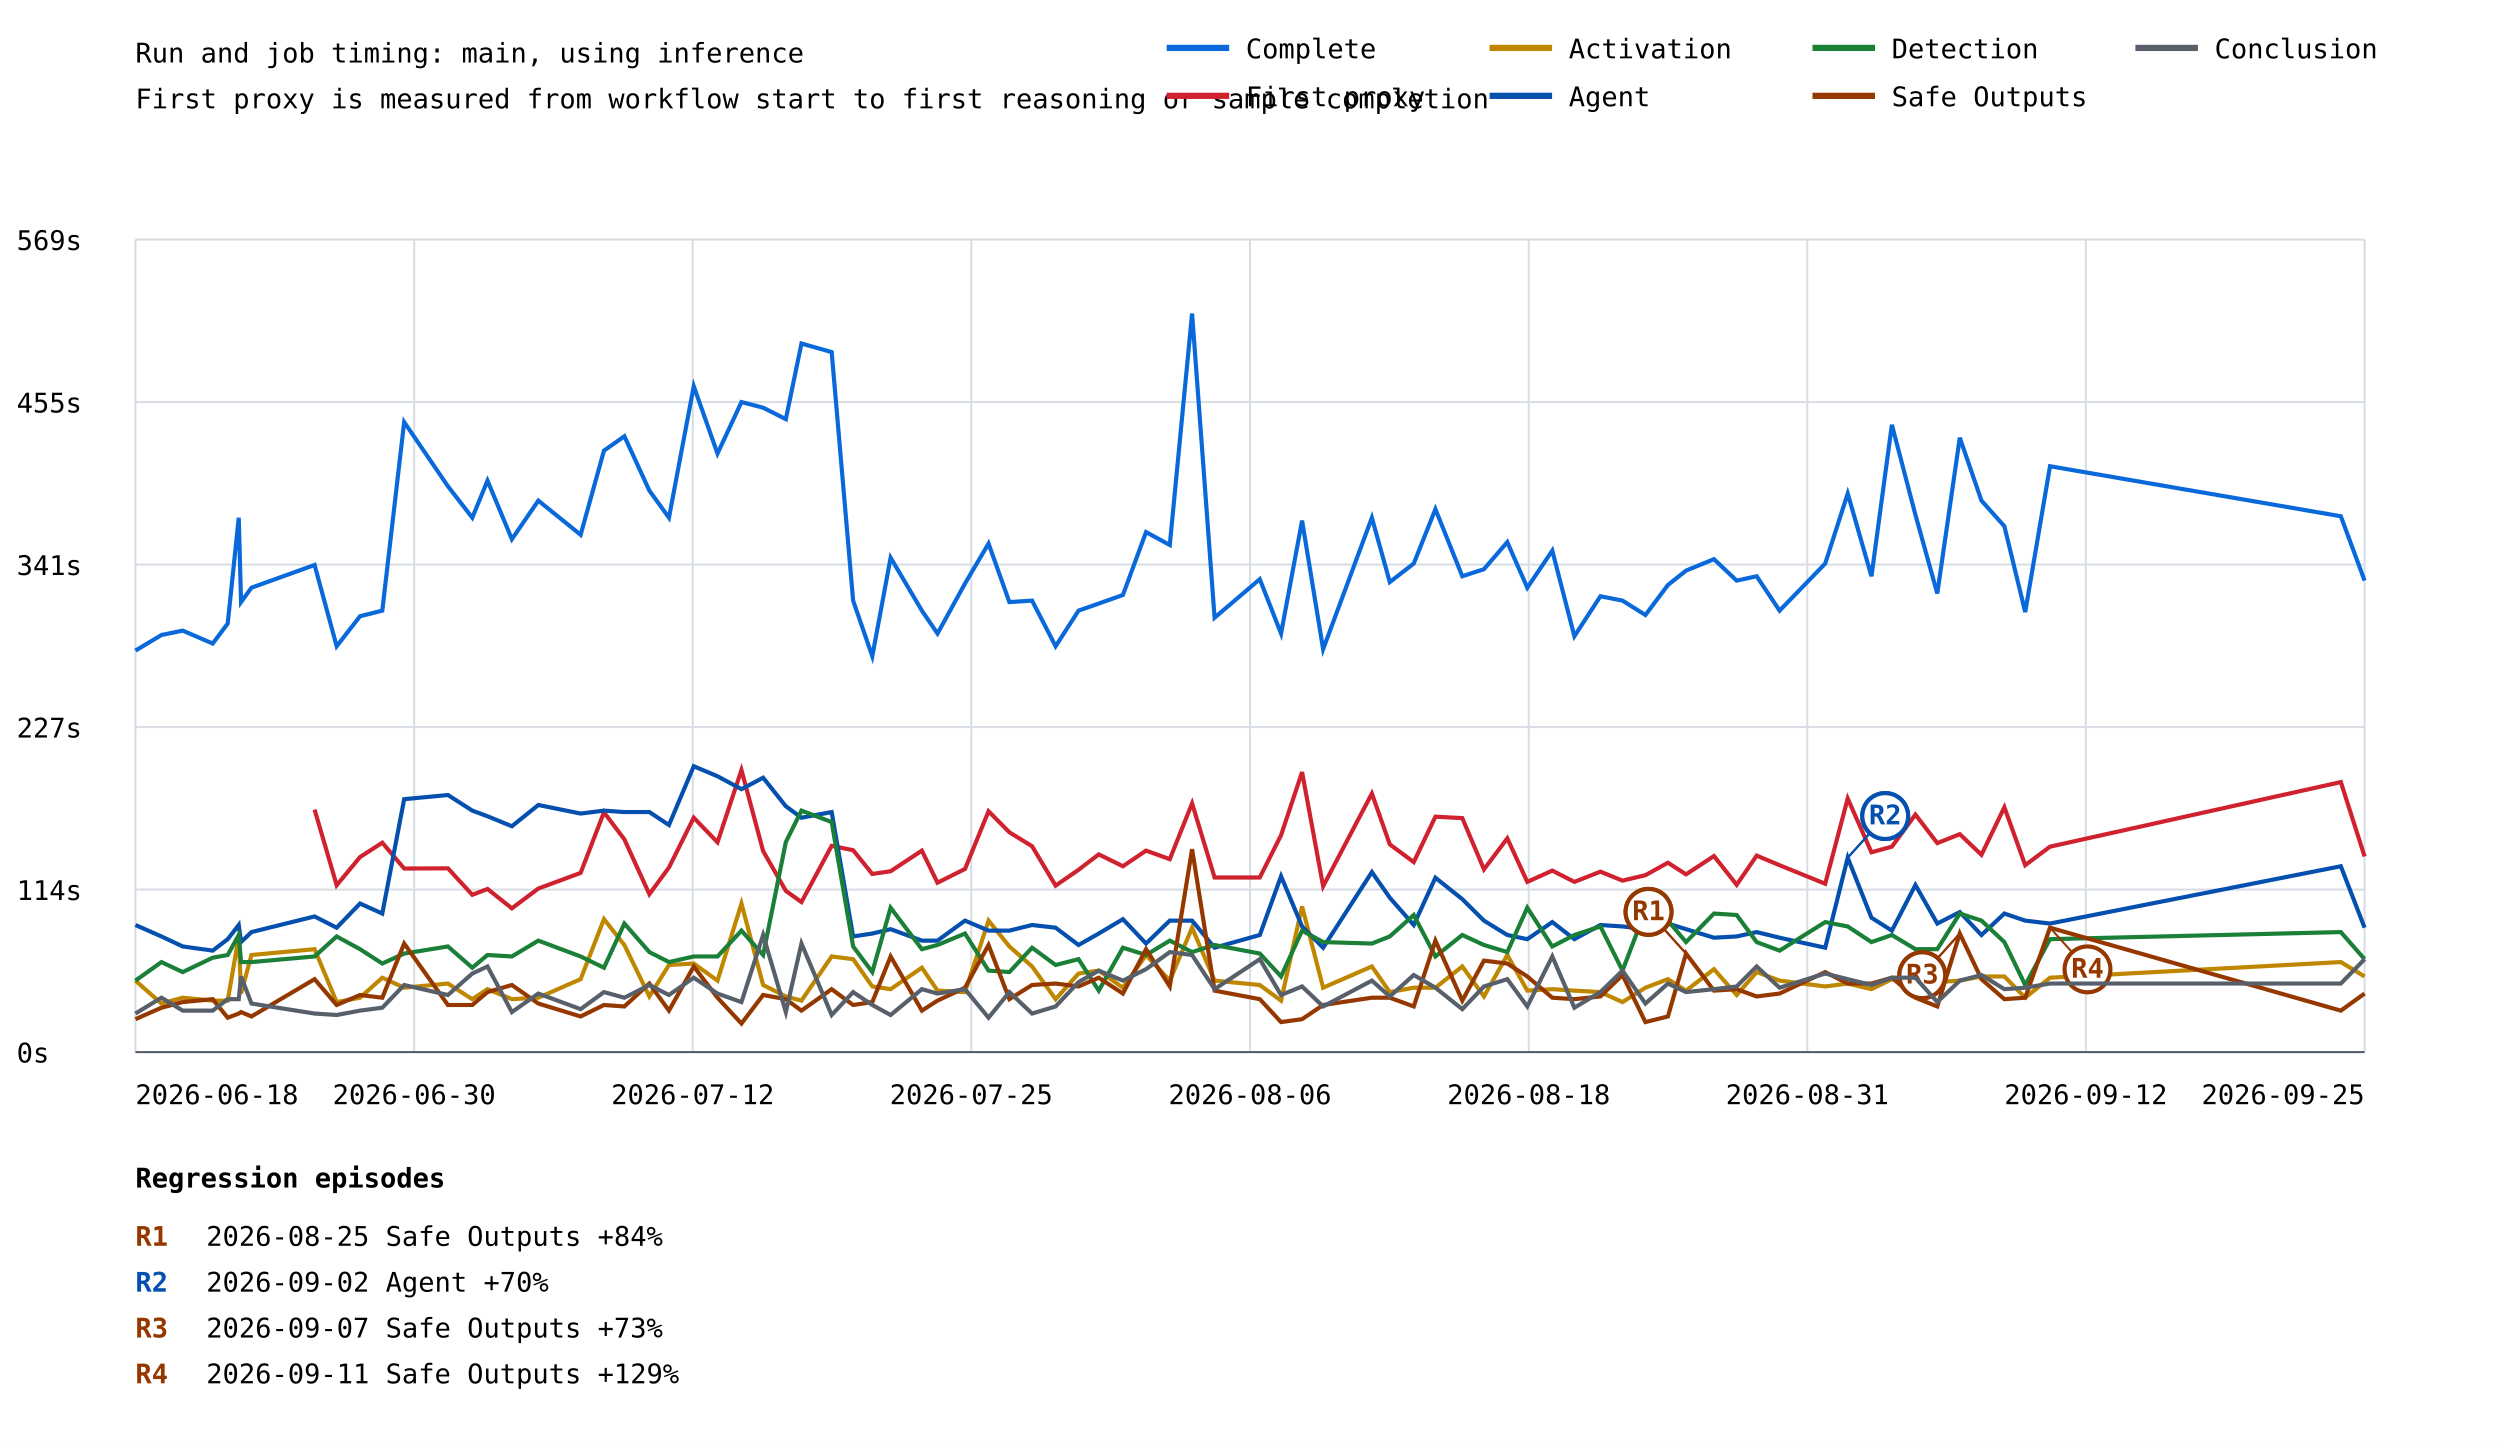
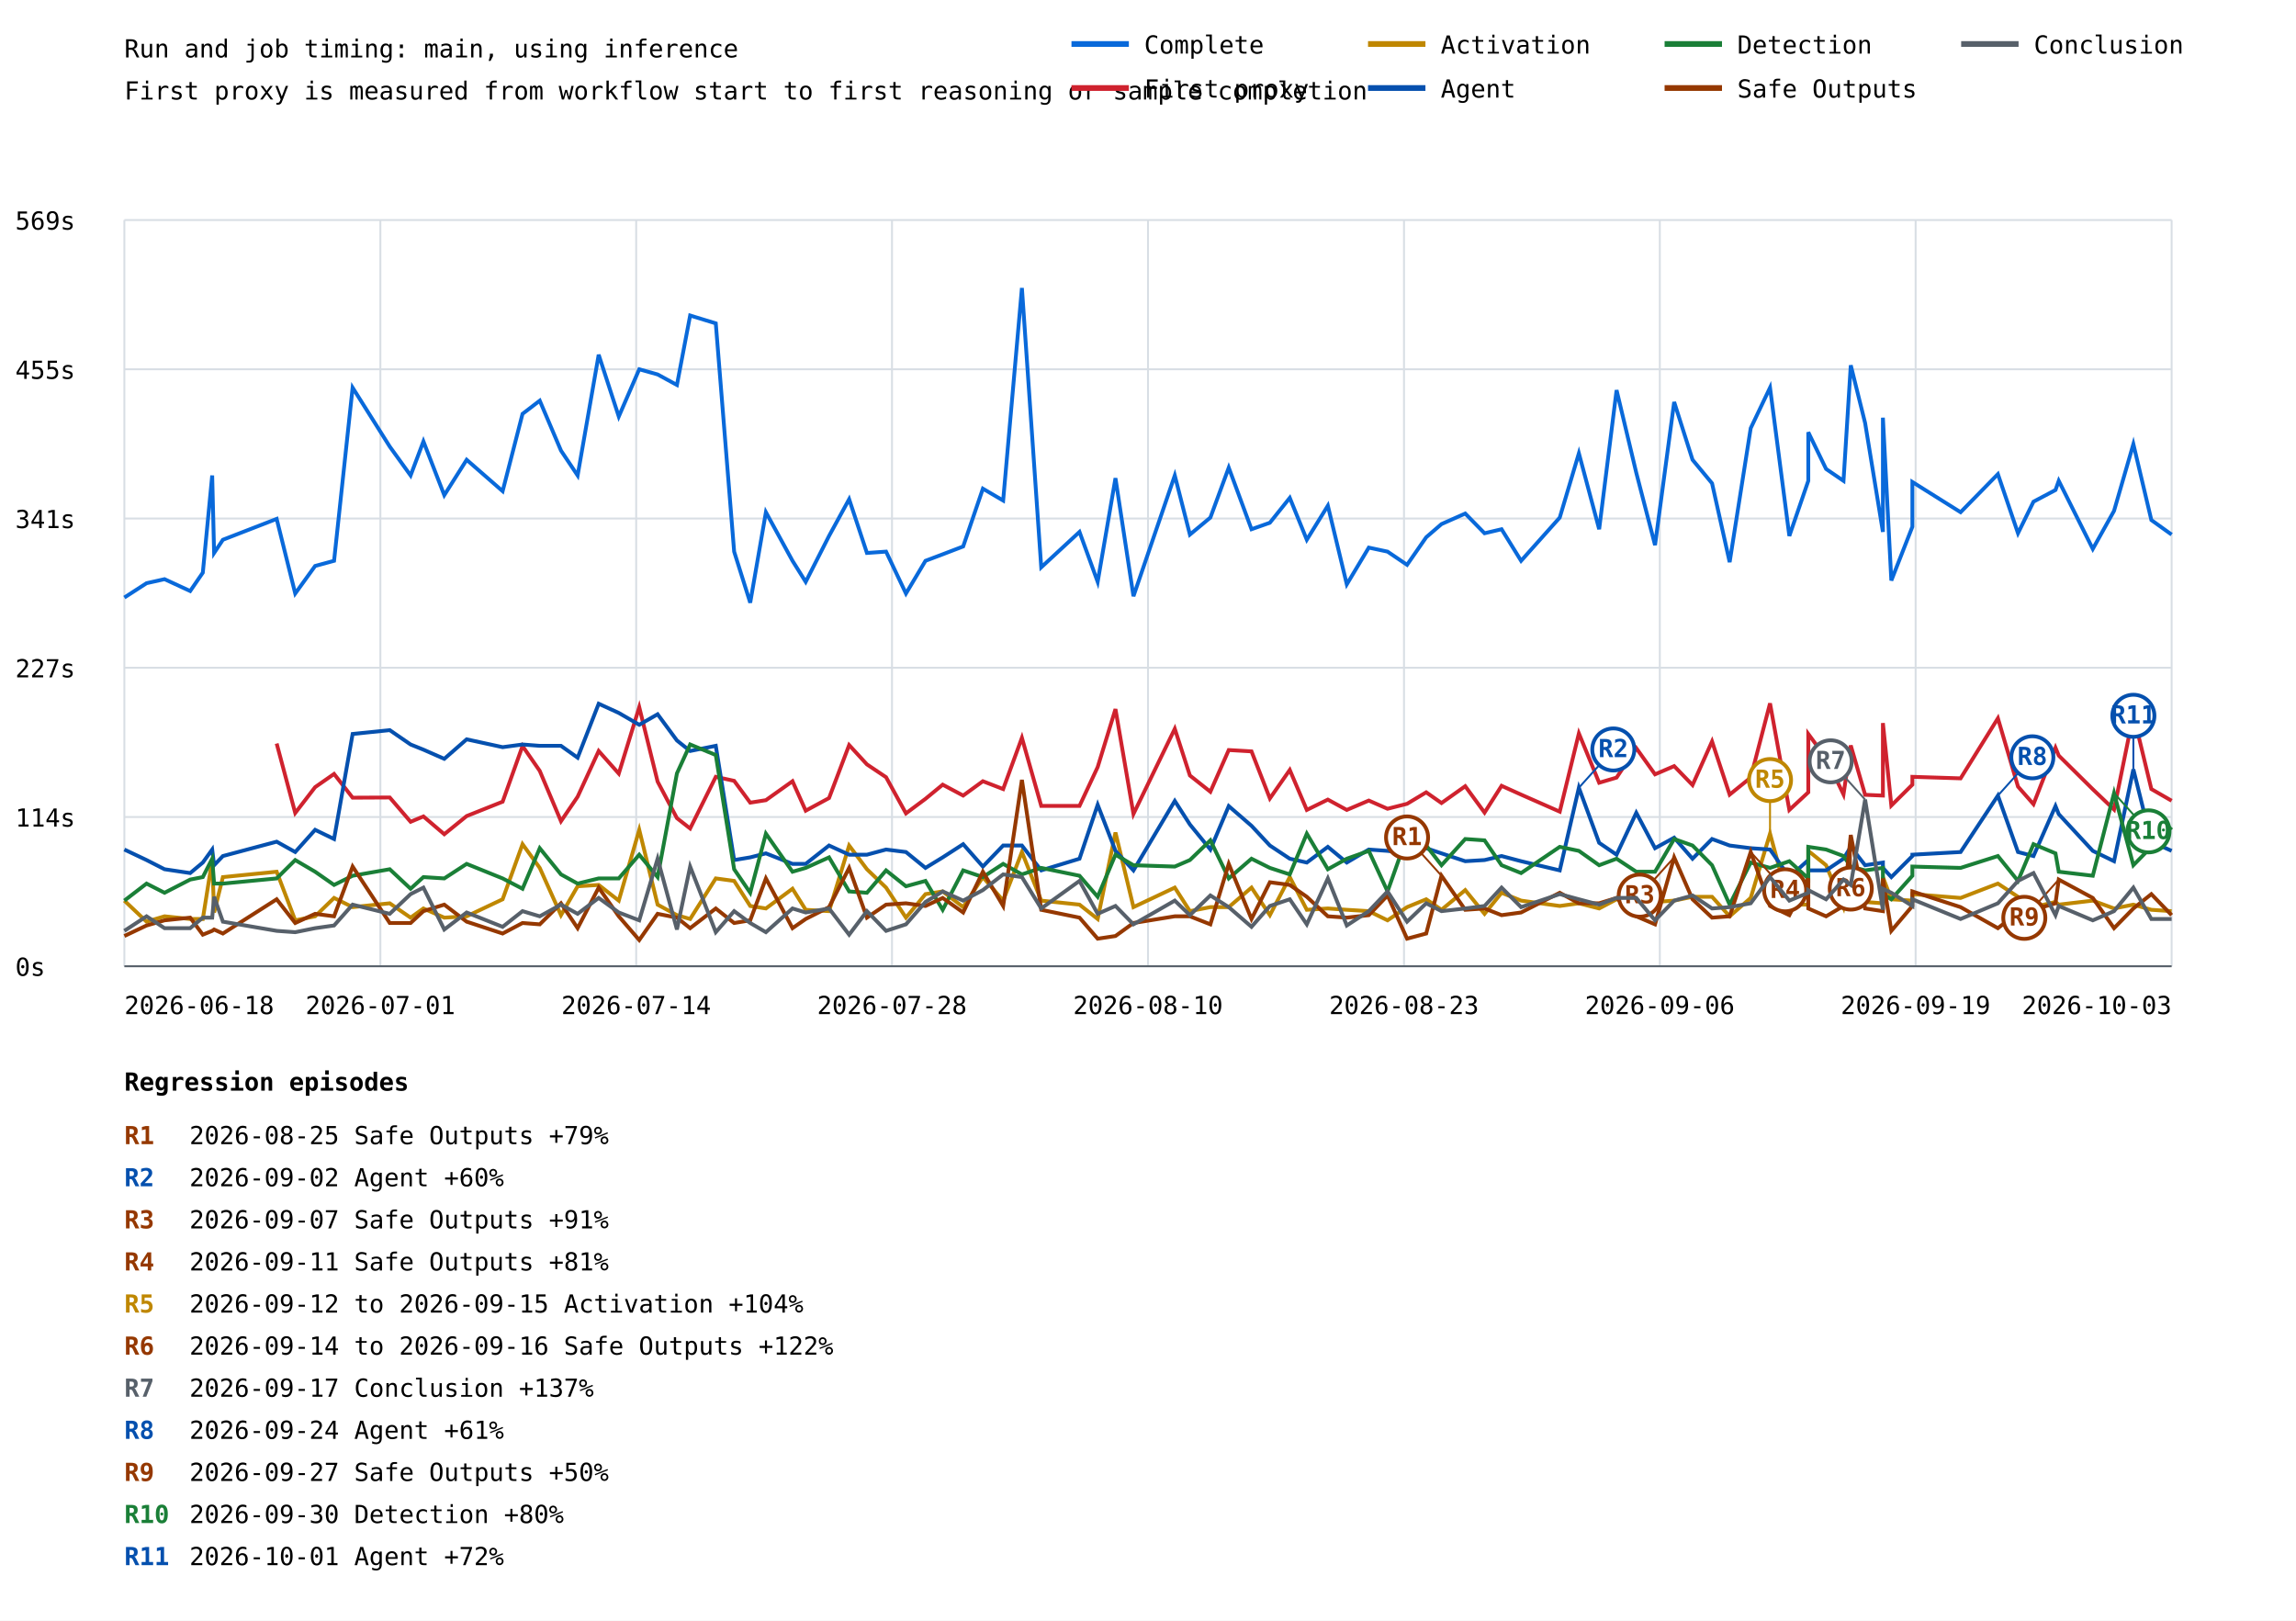
- <svg xmlns="http://www.w3.org/2000/svg" width="1200" height="693" viewBox="0 0 1200 693">
+ <svg xmlns="http://www.w3.org/2000/svg" width="1200" height="847" viewBox="0 0 1200 847">
  <rect width="100%" height="100%" fill="white" />
  <style>text{font-family:ui-monospace,monospace;font-size:13px}.axis{stroke:#57606a;stroke-width:1}.grid{stroke:#d8dee4;stroke-width:1}</style>
  <text x="65" y="30" font-size="20">Run and job timing: main, using inference</text>
  <text x="65" y="52">First proxy is measured from workflow start to first reasoning or sample completion</text>
  <line class="grid" x1="65" y1="505.0" x2="1135" y2="505.0" />
  <text x="8" y="510.0">0s</text>
  <line class="grid" x1="65" y1="427.0" x2="1135" y2="427.0" />
  <text x="8" y="432.0">114s</text>
  <line class="grid" x1="65" y1="349.0" x2="1135" y2="349.0" />
  <text x="8" y="354.0">227s</text>
  <line class="grid" x1="65" y1="271.0" x2="1135" y2="271.0" />
  <text x="8" y="276.0">341s</text>
  <line class="grid" x1="65" y1="193.0" x2="1135" y2="193.0" />
  <text x="8" y="198.0">455s</text>
  <line class="grid" x1="65" y1="115.0" x2="1135" y2="115.0" />
  <text x="8" y="120.0">569s</text>
  <line class="grid" x1="65.0" y1="115" x2="65.0" y2="505" />
  <line class="grid" x1="198.8" y1="115" x2="198.8" y2="505" />
  <line class="grid" x1="332.5" y1="115" x2="332.5" y2="505" />
  <line class="grid" x1="466.2" y1="115" x2="466.2" y2="505" />
  <line class="grid" x1="600.0" y1="115" x2="600.0" y2="505" />
  <line class="grid" x1="733.8" y1="115" x2="733.8" y2="505" />
  <line class="grid" x1="867.5" y1="115" x2="867.5" y2="505" />
  <line class="grid" x1="1001.2" y1="115" x2="1001.2" y2="505" />
  <line class="grid" x1="1135.0" y1="115" x2="1135.0" y2="505" />
-   <polyline points="65.0,312.3 77.5,304.8 87.7,302.7 102.1,308.9 109.3,299.3 114.6,248.5 115.7,289.0 120.7,282.1 151.0,271.2 161.6,310.2 172.8,295.8 183.5,293.1 194.0,202.6 215.0,233.4 226.7,248.5 234.0,230.7 245.7,258.8 258.4,240.3 278.7,256.7 289.9,216.3 299.7,209.4 311.7,235.5 321.1,248.5 333.0,185.4 344.4,217.7 355.9,193.0 366.3,195.7 377.2,201.2 384.7,164.9 399.2,169.0 409.5,288.3 418.7,315.0 427.5,267.7 442.5,293.1 450.0,304.1 463.2,280.1 474.5,260.9 484.5,289.0 495.4,288.3 506.7,310.2 517.7,293.1 527.4,289.7 539.0,285.6 550.1,255.4 561.5,261.6 572.2,150.5 583.0,296.5 604.7,278.0 614.9,304.1 625.0,249.9 635.1,311.6 658.5,248.5 667.1,279.4 678.6,270.5 689.0,244.4 701.9,276.6 712.3,273.2 723.5,260.2 733.1,282.1 745.1,264.3 755.7,305.4 768.2,286.2 778.8,288.3 789.8,295.2 789.8,295.2 800.6,280.8 800.6,280.8 809.3,273.9 809.3,273.9 822.7,268.4 822.7,268.4 833.6,278.7 833.6,278.7 843.2,276.6 843.2,276.6 854.2,293.1 854.2,293.1 876.1,270.5 876.1,270.5 886.9,236.9 886.9,236.9 898.3,276.6 898.3,276.6 908.1,203.9 908.1,203.9 919.4,247.1 919.4,247.1 929.9,284.9 929.9,284.9 940.7,210.1 940.7,210.1 951.1,240.3 962.1,252.6 972.1,293.8 984.0,223.8 1123.6,247.8 1135.0,278.7" fill="none" stroke="#0969da" stroke-width="2" />
-   <polyline points="151.0,388.6 161.6,424.9 172.8,411.4 183.5,404.5 194.0,416.9 215.0,416.8 226.7,429.5 234.0,426.7 245.7,436.0 258.4,426.5 278.7,419.0 289.9,389.9 299.7,402.9 311.7,429.2 321.1,416.4 333.0,392.5 344.4,404.3 355.9,369.6 366.3,408.5 377.2,427.6 384.7,433.0 399.2,406.0 409.5,408.1 418.7,419.5 427.5,418.2 442.5,408.3 450.0,423.7 463.2,417.1 474.5,389.4 484.5,399.5 495.4,406.2 506.7,425.1 517.7,417.5 527.4,410.1 539.0,415.8 550.1,408.3 561.5,412.4 572.2,385.6 583.0,421.2 604.7,421.2 614.9,400.9 625.0,370.6 635.1,425.4 658.5,380.9 667.1,405.3 678.6,413.8 689.0,392.0 701.9,392.7 712.3,417.3 723.5,402.4 733.1,423.3 745.1,417.9 755.7,423.3 768.2,418.4 778.8,422.7 789.8,420.1 789.8,420.1 800.6,414.1 800.6,414.1 809.3,419.7 809.3,419.7 822.7,410.9 822.7,410.9 833.6,424.7 833.6,424.7 843.2,410.7 843.2,410.7 854.2,415.3 854.2,415.3 876.1,424.2 876.1,424.2 886.9,383.3 886.9,383.3 898.3,409.1 898.3,409.1 908.1,406.4 908.1,406.4 919.4,391.0 919.4,391.0 929.9,404.7 929.9,404.7 940.7,400.4 940.7,400.4 951.1,410.3 962.1,387.5 972.1,415.3 984.0,406.4 1123.6,375.4 1135.0,411.1" fill="none" stroke="#cf222e" stroke-width="2" />
-   <polyline points="65.0,470.7 77.5,481.7 87.7,478.9 102.1,480.3 109.3,480.3 114.6,449.5 115.7,476.9 120.7,458.4 151.0,455.6 161.6,481.0 172.8,478.9 183.5,469.3 194.0,474.1 215.0,472.1 226.7,479.6 234.0,474.8 245.7,479.6 258.4,478.9 278.7,470.0 289.9,441.2 299.7,453.6 311.7,478.3 321.1,463.2 333.0,462.5 344.4,470.7 355.9,433.7 366.3,472.8 377.2,478.3 384.7,480.3 399.2,459.1 409.5,460.4 418.7,473.5 427.5,474.8 442.5,464.5 450.0,475.5 463.2,476.2 474.5,441.9 484.5,454.3 495.4,463.9 506.7,479.6 517.7,467.3 527.4,465.9 539.0,474.1 550.1,458.4 561.5,470.7 572.2,445.3 583.0,470.7 604.7,472.8 614.9,480.3 625.0,435.1 635.1,474.1 658.5,463.9 667.1,476.2 678.6,474.1 689.0,474.1 701.9,463.9 712.3,478.3 723.5,458.4 733.1,475.5 745.1,474.8 755.7,475.5 768.2,476.2 778.8,481.0 789.8,474.1 789.8,474.1 800.6,470.0 800.6,470.0 809.3,475.5 809.3,475.5 822.7,465.2 822.7,465.2 833.6,477.6 833.6,477.6 843.2,466.6 843.2,466.6 854.2,470.7 854.2,470.7 876.1,473.5 876.1,473.5 886.9,472.1 886.9,472.1 898.3,474.8 898.3,474.8 908.1,470.0 908.1,470.0 919.4,472.1 919.4,472.1 929.9,471.4 929.9,471.4 940.7,470.7 940.7,470.7 951.1,468.7 962.1,468.7 972.1,478.9 984.0,469.3 1123.6,461.8 1135.0,468.7" fill="none" stroke="#bf8700" stroke-width="2" />
-   <polyline points="65.0,444.0 77.5,449.5 87.7,454.3 102.1,456.3 109.3,450.8 114.6,444.0 115.7,452.2 120.7,447.4 151.0,439.9 161.6,445.3 172.8,433.7 183.5,438.5 194.0,383.6 215.0,381.6 226.7,389.1 234.0,391.8 245.7,396.6 258.4,386.4 278.7,390.5 289.9,389.1 299.7,389.8 311.7,389.8 321.1,396.0 333.0,367.8 344.4,372.6 355.9,378.8 366.3,373.3 377.2,387.0 384.7,392.5 399.2,389.8 409.5,449.5 418.7,448.1 427.5,446.0 442.5,451.5 450.0,451.5 463.2,441.9 474.5,446.7 484.5,446.7 495.4,444.0 506.7,445.3 517.7,453.6 527.4,448.1 539.0,441.2 550.1,452.9 561.5,441.9 572.2,441.9 583.0,454.9 604.7,448.8 614.9,420.6 625.0,444.7 635.1,454.9 658.5,418.6 667.1,430.9 678.6,444.0 689.0,421.3 701.9,431.6 712.3,441.9 723.5,448.8 733.1,450.8 745.1,442.6 755.7,450.8 768.2,444.0 778.8,444.7 789.8,446.0 789.8,446.0 800.6,443.3 800.6,443.3 809.3,446.0 809.3,446.0 822.7,450.1 822.7,450.1 833.6,449.5 833.6,449.5 843.2,447.4 843.2,447.4 854.2,450.1 854.2,450.1 876.1,454.9 876.1,454.9 886.9,411.7 886.9,411.7 898.3,440.5 898.3,440.5 908.1,446.7 908.1,446.7 919.4,424.8 919.4,424.8 929.9,443.3 929.9,443.3 940.7,437.8 940.7,437.8 951.1,448.8 962.1,438.5 972.1,441.9 984.0,443.3 1123.6,415.8 1135.0,445.3" fill="none" stroke="#0550ae" stroke-width="2" />
-   <line x1="886.9" y1="411.7" x2="904.9" y2="391.7" stroke="#0550ae" stroke-width="1" />
-   <circle cx="904.9" cy="391.7" r="11" fill="white" stroke="#0550ae" stroke-width="2" />
-   <text x="904.9" y="395.7" fill="#0550ae" font-size="10" font-weight="bold" text-anchor="middle">R2</text>
-   <line x1="886.9" y1="411.7" x2="904.9" y2="391.7" stroke="#0550ae" stroke-width="1" />
-   <circle cx="904.9" cy="391.7" r="11" fill="white" stroke="#0550ae" stroke-width="2" />
-   <text x="904.9" y="395.7" fill="#0550ae" font-size="10" font-weight="bold" text-anchor="middle">R2</text>
-   <polyline points="65.0,470.7 77.5,461.8 87.7,466.6 102.1,459.7 109.3,458.4 114.6,448.8 115.7,461.8 120.7,461.8 151.0,459.1 161.6,449.5 172.8,455.6 183.5,462.5 194.0,457.7 215.0,454.3 226.7,464.5 234.0,458.4 245.7,459.1 258.4,451.5 278.7,459.1 289.9,464.5 299.7,443.3 311.7,457.0 321.1,461.8 333.0,459.1 344.4,459.1 355.9,446.7 366.3,458.4 377.2,404.2 384.7,389.1 399.2,394.6 409.5,454.3 418.7,466.6 427.5,435.7 442.5,455.6 450.0,453.6 463.2,448.1 474.5,465.9 484.5,466.6 495.4,454.9 506.7,463.2 517.7,460.4 527.4,475.5 539.0,454.9 550.1,458.4 561.5,451.5 572.2,457.0 583.0,453.6 604.7,457.7 614.9,468.7 625.0,446.7 635.1,452.2 658.5,452.9 667.1,449.5 678.6,439.2 689.0,459.1 701.9,448.8 712.3,453.6 723.5,457.0 733.1,435.7 745.1,454.3 755.7,448.8 768.2,444.7 778.8,465.9 789.8,437.1 789.8,437.1 800.6,441.9 800.6,441.9 809.3,452.2 809.3,452.2 822.7,438.5 822.7,438.5 833.6,439.2 833.6,439.2 843.2,452.2 843.2,452.2 854.2,456.3 854.2,456.3 876.1,442.6 876.1,442.6 886.9,444.7 886.9,444.7 898.3,452.2 898.3,452.2 908.1,448.8 908.1,448.8 919.4,455.6 919.4,455.6 929.9,455.6 929.9,455.6 940.7,438.5 940.7,438.5 951.1,441.9 962.1,452.2 972.1,472.8 984.0,450.8 1123.6,447.4 1135.0,460.4" fill="none" stroke="#1a7f37" stroke-width="2" />
-   <polyline points="65.0,489.2 77.5,483.7 87.7,481.0 102.1,479.6 109.3,488.5 114.6,486.5 115.7,485.8 120.7,487.9 151.0,470.0 161.6,482.4 172.8,477.6 183.5,478.9 194.0,452.9 215.0,482.4 226.7,482.4 234.0,476.2 245.7,472.8 258.4,481.7 278.7,487.9 289.9,482.4 299.7,483.1 311.7,472.1 321.1,485.1 333.0,463.9 344.4,478.9 355.9,491.3 366.3,477.6 377.2,479.6 384.7,485.1 399.2,474.8 409.5,482.4 418.7,481.0 427.5,459.1 442.5,485.1 450.0,480.3 463.2,474.1 474.5,453.6 484.5,479.6 495.4,472.8 506.7,472.1 517.7,473.5 527.4,469.3 539.0,476.9 550.1,455.6 561.5,473.5 572.2,407.6 583.0,475.5 604.7,479.6 614.9,490.6 625.0,489.2 635.1,482.4 658.5,478.9 667.1,478.9 678.6,483.1 689.0,451.5 701.9,480.3 712.3,461.1 723.5,462.5 733.1,468.7 745.1,478.9 755.7,479.6 768.2,478.3 778.8,468.0 789.8,490.6 789.8,490.6 800.6,487.9 800.6,487.9 809.3,457.7 809.3,457.7 822.7,475.5 822.7,475.5 833.6,474.8 833.6,474.8 843.2,478.3 843.2,478.3 854.2,476.9 854.2,476.9 876.1,466.6 876.1,466.6 886.9,472.1 886.9,472.1 898.3,472.1 898.3,472.1 908.1,469.3 908.1,469.3 919.4,478.9 919.4,478.9 929.9,483.1 929.9,483.1 940.7,448.1 940.7,448.1 951.1,470.0 962.1,479.6 972.1,478.9 984.0,445.3 1123.6,485.1 1135.0,476.9" fill="none" stroke="#953800" stroke-width="2" />
-   <line x1="809.3" y1="457.7" x2="791.3" y2="437.7" stroke="#953800" stroke-width="1" />
-   <circle cx="791.3" cy="437.7" r="11" fill="white" stroke="#953800" stroke-width="2" />
-   <text x="791.3" y="441.7" fill="#953800" font-size="10" font-weight="bold" text-anchor="middle">R1</text>
-   <line x1="809.3" y1="457.7" x2="791.3" y2="437.7" stroke="#953800" stroke-width="1" />
-   <circle cx="791.3" cy="437.7" r="11" fill="white" stroke="#953800" stroke-width="2" />
-   <text x="791.3" y="441.7" fill="#953800" font-size="10" font-weight="bold" text-anchor="middle">R1</text>
-   <line x1="940.7" y1="448.1" x2="922.7" y2="468.1" stroke="#953800" stroke-width="1" />
-   <circle cx="922.7" cy="468.1" r="11" fill="white" stroke="#953800" stroke-width="2" />
-   <text x="922.7" y="472.1" fill="#953800" font-size="10" font-weight="bold" text-anchor="middle">R3</text>
-   <line x1="940.7" y1="448.1" x2="922.7" y2="468.1" stroke="#953800" stroke-width="1" />
-   <circle cx="922.7" cy="468.1" r="11" fill="white" stroke="#953800" stroke-width="2" />
-   <text x="922.7" y="472.1" fill="#953800" font-size="10" font-weight="bold" text-anchor="middle">R3</text>
-   <line x1="984.0" y1="445.3" x2="1002.0" y2="465.3" stroke="#953800" stroke-width="1" />
-   <circle cx="1002.0" cy="465.3" r="11" fill="white" stroke="#953800" stroke-width="2" />
-   <text x="1002.0" y="469.3" fill="#953800" font-size="10" font-weight="bold" text-anchor="middle">R4</text>
-   <polyline points="65.0,486.5 77.5,478.9 87.7,485.1 102.1,485.1 109.3,479.6 114.6,479.6 115.7,468.7 120.7,481.7 151.0,486.5 161.6,487.2 172.8,485.1 183.5,483.7 194.0,472.8 215.0,477.6 226.7,467.3 234.0,463.9 245.7,485.8 258.4,476.9 278.7,484.4 289.9,476.2 299.7,478.9 311.7,472.8 321.1,477.6 333.0,469.3 344.4,476.9 355.9,481.0 366.3,448.8 377.2,485.8 384.7,452.9 399.2,487.2 409.5,476.2 418.7,482.4 427.5,487.2 442.5,474.8 450.0,476.9 463.2,474.8 474.5,488.5 484.5,476.2 495.4,486.5 506.7,483.1 517.7,471.4 527.4,465.9 539.0,470.7 550.1,465.2 561.5,457.0 572.2,458.4 583.0,474.8 604.7,460.4 614.9,477.6 625.0,473.5 635.1,483.1 658.5,470.7 667.1,478.3 678.6,468.0 689.0,474.1 701.9,484.4 712.3,473.5 723.5,470.0 733.1,483.1 745.1,459.1 755.7,483.7 768.2,476.2 778.8,465.9 789.8,481.7 789.8,481.7 800.6,472.1 800.6,472.1 809.3,476.2 809.3,476.2 822.7,474.8 822.7,474.8 833.6,473.5 833.6,473.5 843.2,463.9 843.2,463.9 854.2,474.1 854.2,474.1 876.1,467.3 876.1,467.3 886.9,470.0 886.9,470.0 898.3,472.8 898.3,472.8 908.1,469.3 908.1,469.3 919.4,469.3 919.4,469.3 929.9,481.0 929.9,481.0 940.7,470.7 940.7,470.7 951.1,468.0 962.1,474.8 972.1,474.1 984.0,472.1 1123.6,472.1 1135.0,460.4" fill="none" stroke="#57606a" stroke-width="2" />
+   <polyline points="65.0,312.3 76.6,304.8 86.0,302.7 99.4,308.9 106.0,299.3 110.9,248.5 111.9,289.0 116.5,282.1 144.6,271.2 154.3,310.2 164.7,295.8 174.6,293.1 184.3,202.6 203.7,233.4 214.6,248.5 221.3,230.7 232.2,258.8 243.9,240.3 262.7,256.7 273.1,216.3 282.1,209.4 293.2,235.5 301.9,248.5 312.9,185.4 323.4,217.7 334.1,193.0 343.7,195.7 353.8,201.2 360.7,164.9 374.1,169.0 383.7,288.3 392.1,315.0 400.3,267.7 414.2,293.1 421.1,304.1 433.3,280.1 443.8,260.9 453.1,289.0 463.1,288.3 473.5,310.2 483.7,293.1 492.7,289.7 503.4,285.6 513.7,255.4 524.3,261.6 534.1,150.5 544.2,296.5 564.2,278.0 573.7,304.1 583.0,249.9 592.4,311.6 614.0,248.5 621.9,279.4 632.6,270.5 642.2,244.4 654.1,276.6 663.7,273.2 674.1,260.2 683.0,282.1 694.0,264.3 703.9,305.4 715.4,286.2 725.2,288.3 735.4,295.2 745.4,280.8 753.4,273.9 765.8,268.4 775.9,278.7 784.8,276.6 795.0,293.1 815.2,270.5 825.2,236.9 835.8,276.6 844.9,203.9 855.2,247.1 865.0,284.9 875.0,210.1 884.6,240.3 894.8,252.6 904.0,293.8 915.0,223.8 925.1,202.6 935.2,280.1 945.1,251.3 945.1,225.9 954.4,245.1 963.5,251.3 967.3,190.9 974.8,221.1 984.1,278.0 984.1,218.3 988.5,303.4 999.5,275.3 999.5,251.9 1024.7,267.7 1044.2,247.8 1054.7,278.7 1062.8,262.2 1074.3,256.1 1076.0,251.3 1093.8,286.9 1104.9,267.0 1115.0,232.1 1124.4,271.8 1135.0,279.4" fill="none" stroke="#0969da" stroke-width="2" />
+   <polyline points="144.6,388.6 154.3,424.9 164.7,411.4 174.6,404.5 184.3,416.9 203.7,416.8 214.6,429.5 221.3,426.7 232.2,436.0 243.9,426.5 262.7,419.0 273.1,389.9 282.1,402.9 293.2,429.2 301.9,416.4 312.9,392.5 323.4,404.3 334.1,369.6 343.7,408.5 353.8,427.6 360.7,433.0 374.1,406.0 383.7,408.1 392.1,419.5 400.3,418.2 414.2,408.3 421.1,423.7 433.3,417.1 443.8,389.4 453.1,399.5 463.1,406.2 473.5,425.1 483.7,417.5 492.7,410.1 503.4,415.8 513.7,408.3 524.3,412.4 534.1,385.6 544.2,421.2 564.2,421.2 573.7,400.9 583.0,370.6 592.4,425.4 614.0,380.9 621.9,405.3 632.6,413.8 642.2,392.0 654.1,392.7 663.7,417.3 674.1,402.4 683.0,423.3 694.0,417.9 703.9,423.3 715.4,418.4 725.2,422.7 735.4,420.1 745.4,414.1 753.4,419.7 765.8,410.9 775.9,424.7 784.8,410.7 795.0,415.3 815.2,424.2 825.2,383.3 835.8,409.1 844.9,406.4 855.2,391.0 865.0,404.7 875.0,400.4 884.6,410.3 894.8,387.5 904.0,415.3 915.0,406.4 925.1,367.6 935.2,423.3 945.1,414.1 945.1,383.6 954.4,396.2 963.5,415.2 967.3,389.6 974.8,415.4 984.1,415.8 984.1,377.9 988.5,421.0 999.5,410.1 999.5,406.0 1024.7,406.8 1044.2,375.4 1054.7,411.1 1062.8,420.3 1074.3,390.8 1076.0,394.9 1093.8,412.5 1104.9,423.1 1115.0,373.4 1124.4,412.4 1135.0,418.5" fill="none" stroke="#cf222e" stroke-width="2" />
+   <polyline points="65.0,470.7 76.6,481.7 86.0,478.9 99.4,480.3 106.0,480.3 110.9,449.5 111.9,476.9 116.5,458.4 144.6,455.6 154.3,481.0 164.7,478.9 174.6,469.3 184.3,474.1 203.7,472.1 214.6,479.6 221.3,474.8 232.2,479.6 243.9,478.9 262.7,470.0 273.1,441.2 282.1,453.6 293.2,478.3 301.9,463.2 312.9,462.5 323.4,470.7 334.1,433.7 343.7,472.8 353.8,478.3 360.7,480.3 374.1,459.1 383.7,460.4 392.1,473.5 400.3,474.8 414.2,464.5 421.1,475.5 433.3,476.2 443.8,441.9 453.1,454.3 463.1,463.9 473.5,479.6 483.7,467.3 492.7,465.9 503.4,474.1 513.7,458.4 524.3,470.7 534.1,445.3 544.2,470.7 564.2,472.8 573.7,480.3 583.0,435.1 592.4,474.1 614.0,463.9 621.9,476.2 632.6,474.1 642.2,474.1 654.1,463.9 663.7,478.3 674.1,458.4 683.0,475.5 694.0,474.8 703.9,475.5 715.4,476.2 725.2,481.0 735.4,474.1 745.4,470.0 753.4,475.5 765.8,465.2 775.9,477.6 784.8,466.6 795.0,470.7 815.2,473.5 825.2,472.1 835.8,474.8 844.9,470.0 855.2,472.1 865.0,471.4 875.0,470.7 884.6,468.7 894.8,468.7 904.0,478.9 915.0,469.3 925.1,435.7 935.2,472.8 945.1,472.8 945.1,444.7 954.4,452.2 963.5,474.1 967.3,454.3 974.8,471.4 984.1,472.1 984.1,458.4 988.5,470.0 999.5,470.7 999.5,467.3 1024.7,469.3 1044.2,461.8 1054.7,468.7 1062.8,474.1 1074.3,471.4 1076.0,472.8 1093.8,470.7 1104.9,474.8 1115.0,472.8 1124.4,475.5 1135.0,476.2" fill="none" stroke="#bf8700" stroke-width="2" />
+   <line x1="925.1" y1="435.7" x2="925.1" y2="407.7" stroke="#bf8700" stroke-width="1" />
+   <circle cx="925.1" cy="407.7" r="11" fill="white" stroke="#bf8700" stroke-width="2" />
+   <text x="925.1" y="411.7" fill="#bf8700" font-size="10" font-weight="bold" text-anchor="middle">R5</text>
+   <polyline points="65.0,444.0 76.6,449.5 86.0,454.3 99.4,456.3 106.0,450.8 110.9,444.0 111.9,452.2 116.5,447.4 144.6,439.9 154.3,445.3 164.7,433.7 174.6,438.5 184.3,383.6 203.7,381.6 214.6,389.1 221.3,391.8 232.2,396.6 243.9,386.4 262.7,390.5 273.1,389.1 282.1,389.8 293.2,389.8 301.9,396.0 312.9,367.8 323.4,372.6 334.1,378.8 343.7,373.3 353.8,387.0 360.7,392.5 374.1,389.8 383.7,449.5 392.1,448.1 400.3,446.0 414.2,451.5 421.1,451.5 433.3,441.9 443.8,446.7 453.1,446.7 463.1,444.0 473.5,445.3 483.7,453.6 492.7,448.1 503.4,441.2 513.7,452.9 524.3,441.9 534.1,441.9 544.2,454.9 564.2,448.8 573.7,420.6 583.0,444.7 592.4,454.9 614.0,418.6 621.9,430.9 632.6,444.0 642.2,421.3 654.1,431.6 663.7,441.9 674.1,448.8 683.0,450.8 694.0,442.6 703.9,450.8 715.4,444.0 725.2,444.7 735.4,446.0 745.4,443.3 753.4,446.0 765.8,450.1 775.9,449.5 784.8,447.4 795.0,450.1 815.2,454.9 825.2,411.7 835.8,440.5 844.9,446.7 855.2,424.8 865.0,443.3 875.0,437.8 884.6,448.8 894.8,438.5 904.0,441.9 915.0,443.3 925.1,444.0 935.2,458.4 945.1,449.5 945.1,454.9 954.4,454.9 963.5,448.8 967.3,442.6 974.8,452.2 984.1,450.8 984.1,453.6 988.5,458.4 999.5,447.4 999.5,446.7 1024.7,445.3 1044.2,415.8 1054.7,445.3 1062.8,447.4 1074.3,421.3 1076.0,425.5 1093.8,444.7 1104.9,450.1 1115.0,402.1 1124.4,439.9 1135.0,444.7" fill="none" stroke="#0550ae" stroke-width="2" />
+   <line x1="825.2" y1="411.7" x2="843.2" y2="391.7" stroke="#0550ae" stroke-width="1" />
+   <circle cx="843.2" cy="391.7" r="11" fill="white" stroke="#0550ae" stroke-width="2" />
+   <text x="843.2" y="395.7" fill="#0550ae" font-size="10" font-weight="bold" text-anchor="middle">R2</text>
+   <line x1="1044.2" y1="415.8" x2="1062.2" y2="395.8" stroke="#0550ae" stroke-width="1" />
+   <circle cx="1062.2" cy="395.8" r="11" fill="white" stroke="#0550ae" stroke-width="2" />
+   <text x="1062.2" y="399.8" fill="#0550ae" font-size="10" font-weight="bold" text-anchor="middle">R8</text>
+   <line x1="1115.0" y1="402.1" x2="1115.0" y2="374.1" stroke="#0550ae" stroke-width="1" />
+   <circle cx="1115.0" cy="374.1" r="11" fill="white" stroke="#0550ae" stroke-width="2" />
+   <text x="1115.0" y="378.1" fill="#0550ae" font-size="10" font-weight="bold" text-anchor="middle">R11</text>
+   <polyline points="65.0,470.7 76.6,461.8 86.0,466.6 99.4,459.7 106.0,458.4 110.9,448.8 111.9,461.8 116.5,461.8 144.6,459.1 154.3,449.5 164.7,455.6 174.6,462.5 184.3,457.7 203.7,454.3 214.6,464.5 221.3,458.4 232.2,459.1 243.9,451.5 262.7,459.1 273.1,464.5 282.1,443.3 293.2,457.0 301.9,461.8 312.9,459.1 323.4,459.1 334.1,446.7 343.7,458.4 353.8,404.2 360.7,389.1 374.1,394.6 383.7,454.3 392.1,466.6 400.3,435.7 414.2,455.6 421.1,453.6 433.3,448.1 443.8,465.9 453.1,466.6 463.1,454.9 473.5,463.2 483.7,460.4 492.7,475.5 503.4,454.9 513.7,458.4 524.3,451.5 534.1,457.0 544.2,453.6 564.2,457.7 573.7,468.7 583.0,446.7 592.4,452.2 614.0,452.9 621.9,449.5 632.6,439.2 642.2,459.1 654.1,448.8 663.7,453.6 674.1,457.0 683.0,435.7 694.0,454.3 703.9,448.8 715.4,444.7 725.2,465.9 735.4,437.1 745.4,441.9 753.4,452.2 765.8,438.5 775.9,439.2 784.8,452.2 795.0,456.3 815.2,442.6 825.2,444.7 835.8,452.2 844.9,448.8 855.2,455.6 865.0,455.6 875.0,438.5 884.6,441.9 894.8,452.2 904.0,472.8 915.0,450.8 925.1,453.6 935.2,450.1 945.1,459.1 945.1,442.6 954.4,444.0 963.5,447.4 967.3,452.9 974.8,454.9 984.1,453.6 984.1,467.3 988.5,470.0 999.5,457.7 999.5,452.9 1024.7,453.6 1044.2,447.4 1054.7,460.4 1062.8,441.2 1074.3,446.0 1076.0,455.6 1093.8,457.7 1104.9,414.5 1115.0,452.2 1124.4,442.6 1135.0,432.3" fill="none" stroke="#1a7f37" stroke-width="2" />
+   <line x1="1104.9" y1="414.5" x2="1122.9" y2="434.5" stroke="#1a7f37" stroke-width="1" />
+   <circle cx="1122.9" cy="434.5" r="11" fill="white" stroke="#1a7f37" stroke-width="2" />
+   <text x="1122.9" y="438.5" fill="#1a7f37" font-size="10" font-weight="bold" text-anchor="middle">R10</text>
+   <polyline points="65.0,489.2 76.6,483.7 86.0,481.0 99.4,479.6 106.0,488.5 110.9,486.5 111.9,485.8 116.5,487.9 144.6,470.0 154.3,482.4 164.7,477.6 174.6,478.9 184.3,452.9 203.7,482.4 214.6,482.4 221.3,476.2 232.2,472.8 243.9,481.7 262.7,487.9 273.1,482.4 282.1,483.1 293.2,472.1 301.9,485.1 312.9,463.9 323.4,478.9 334.1,491.3 343.7,477.6 353.8,479.6 360.7,485.1 374.1,474.8 383.7,482.4 392.1,481.0 400.3,459.1 414.2,485.1 421.1,480.3 433.3,474.1 443.8,453.6 453.1,479.6 463.1,472.8 473.5,472.1 483.7,473.5 492.7,469.3 503.4,476.9 513.7,455.6 524.3,473.5 534.1,407.6 544.2,475.5 564.2,479.6 573.7,490.6 583.0,489.2 592.4,482.4 614.0,478.9 621.9,478.9 632.6,483.1 642.2,451.5 654.1,480.3 663.7,461.1 674.1,462.5 683.0,468.7 694.0,478.9 703.9,479.6 715.4,478.3 725.2,468.0 735.4,490.6 745.4,487.9 753.4,457.7 765.8,475.5 775.9,474.8 784.8,478.3 795.0,476.9 815.2,466.6 825.2,472.1 835.8,472.1 844.9,469.3 855.2,478.9 865.0,483.1 875.0,448.1 884.6,470.0 894.8,479.6 904.0,478.9 915.0,445.3 925.1,473.5 935.2,478.3 945.1,459.1 945.1,474.8 954.4,478.9 963.5,473.5 967.3,436.4 974.8,474.8 984.1,476.2 984.1,459.1 988.5,486.5 999.5,473.5 999.5,465.9 1024.7,474.1 1044.2,485.1 1054.7,476.9 1062.8,475.5 1074.3,472.1 1076.0,459.7 1093.8,469.3 1104.9,485.1 1115.0,474.8 1124.4,467.3 1135.0,478.3" fill="none" stroke="#953800" stroke-width="2" />
+   <line x1="753.4" y1="457.7" x2="735.4" y2="437.7" stroke="#953800" stroke-width="1" />
+   <circle cx="735.4" cy="437.7" r="11" fill="white" stroke="#953800" stroke-width="2" />
+   <text x="735.4" y="441.7" fill="#953800" font-size="10" font-weight="bold" text-anchor="middle">R1</text>
+   <line x1="875.0" y1="448.1" x2="857.0" y2="468.1" stroke="#953800" stroke-width="1" />
+   <circle cx="857.0" cy="468.1" r="11" fill="white" stroke="#953800" stroke-width="2" />
+   <text x="857.0" y="472.1" fill="#953800" font-size="10" font-weight="bold" text-anchor="middle">R3</text>
+   <line x1="915.0" y1="445.3" x2="933.0" y2="465.3" stroke="#953800" stroke-width="1" />
+   <circle cx="933.0" cy="465.3" r="11" fill="white" stroke="#953800" stroke-width="2" />
+   <text x="933.0" y="469.3" fill="#953800" font-size="10" font-weight="bold" text-anchor="middle">R4</text>
+   <line x1="967.3" y1="436.4" x2="967.3" y2="464.4" stroke="#953800" stroke-width="1" />
+   <circle cx="967.3" cy="464.4" r="11" fill="white" stroke="#953800" stroke-width="2" />
+   <text x="967.3" y="468.4" fill="#953800" font-size="10" font-weight="bold" text-anchor="middle">R6</text>
+   <line x1="1076.0" y1="459.7" x2="1058.0" y2="479.7" stroke="#953800" stroke-width="1" />
+   <circle cx="1058.0" cy="479.7" r="11" fill="white" stroke="#953800" stroke-width="2" />
+   <text x="1058.0" y="483.7" fill="#953800" font-size="10" font-weight="bold" text-anchor="middle">R9</text>
+   <polyline points="65.0,486.5 76.6,478.9 86.0,485.1 99.4,485.1 106.0,479.6 110.9,479.6 111.9,468.7 116.5,481.7 144.6,486.5 154.3,487.2 164.7,485.1 174.6,483.7 184.3,472.8 203.7,477.6 214.6,467.3 221.3,463.9 232.2,485.8 243.9,476.9 262.7,484.4 273.1,476.2 282.1,478.9 293.2,472.8 301.9,477.6 312.9,469.3 323.4,476.9 334.1,481.0 343.7,448.8 353.8,485.8 360.7,452.9 374.1,487.2 383.7,476.2 392.1,482.4 400.3,487.2 414.2,474.8 421.1,476.9 433.3,474.8 443.8,488.5 453.1,476.2 463.1,486.5 473.5,483.1 483.7,471.4 492.7,465.9 503.4,470.7 513.7,465.2 524.3,457.0 534.1,458.4 544.2,474.8 564.2,460.4 573.7,477.6 583.0,473.5 592.4,483.1 614.0,470.7 621.9,478.3 632.6,468.0 642.2,474.1 654.1,484.4 663.7,473.5 674.1,470.0 683.0,483.1 694.0,459.1 703.9,483.7 715.4,476.2 725.2,465.9 735.4,481.7 745.4,472.1 753.4,476.2 765.8,474.8 775.9,473.5 784.8,463.9 795.0,474.1 815.2,467.3 825.2,470.0 835.8,472.8 844.9,469.3 855.2,469.3 865.0,481.0 875.0,470.7 884.6,468.0 894.8,474.8 904.0,474.1 915.0,472.1 925.1,458.4 935.2,470.7 945.1,466.6 945.1,465.2 954.4,470.0 963.5,459.7 967.3,462.5 974.8,417.9 984.1,475.5 984.1,464.5 988.5,466.6 999.5,473.5 999.5,470.0 1024.7,480.3 1044.2,472.1 1054.7,460.4 1062.8,456.3 1074.3,478.3 1076.0,473.5 1093.8,481.0 1104.9,476.2 1115.0,463.9 1124.4,480.3 1135.0,480.3" fill="none" stroke="#57606a" stroke-width="2" />
+   <line x1="974.8" y1="417.9" x2="956.8" y2="397.9" stroke="#57606a" stroke-width="1" />
+   <circle cx="956.8" cy="397.9" r="11" fill="white" stroke="#57606a" stroke-width="2" />
+   <text x="956.8" y="401.9" fill="#57606a" font-size="10" font-weight="bold" text-anchor="middle">R7</text>
  <text x="65.0" y="530" text-anchor="start">2026-06-18</text>
-   <text x="198.8" y="530" text-anchor="middle">2026-06-30</text>
-   <text x="332.5" y="530" text-anchor="middle">2026-07-12</text>
-   <text x="466.2" y="530" text-anchor="middle">2026-07-25</text>
-   <text x="600.0" y="530" text-anchor="middle">2026-08-06</text>
-   <text x="733.8" y="530" text-anchor="middle">2026-08-18</text>
-   <text x="867.5" y="530" text-anchor="middle">2026-08-31</text>
-   <text x="1001.2" y="530" text-anchor="middle">2026-09-12</text>
-   <text x="1135.0" y="530" text-anchor="end">2026-09-25</text>
+   <text x="198.8" y="530" text-anchor="middle">2026-07-01</text>
+   <text x="332.5" y="530" text-anchor="middle">2026-07-14</text>
+   <text x="466.2" y="530" text-anchor="middle">2026-07-28</text>
+   <text x="600.0" y="530" text-anchor="middle">2026-08-10</text>
+   <text x="733.8" y="530" text-anchor="middle">2026-08-23</text>
+   <text x="867.5" y="530" text-anchor="middle">2026-09-06</text>
+   <text x="1001.2" y="530" text-anchor="middle">2026-09-19</text>
+   <text x="1135.0" y="530" text-anchor="end">2026-10-03</text>
  <line class="axis" x1="65" y1="505" x2="1135" y2="505" />
  <line x1="560" y1="23" x2="590" y2="23" stroke="#0969da" stroke-width="3" />
  <text x="598" y="28">Complete</text>
  <line x1="560" y1="46" x2="590" y2="46" stroke="#cf222e" stroke-width="3" />
  <text x="598" y="51">First proxy</text>
  <line x1="715" y1="23" x2="745" y2="23" stroke="#bf8700" stroke-width="3" />
  <text x="753" y="28">Activation</text>
  <line x1="715" y1="46" x2="745" y2="46" stroke="#0550ae" stroke-width="3" />
  <text x="753" y="51">Agent</text>
  <line x1="870" y1="23" x2="900" y2="23" stroke="#1a7f37" stroke-width="3" />
  <text x="908" y="28">Detection</text>
  <line x1="870" y1="46" x2="900" y2="46" stroke="#953800" stroke-width="3" />
  <text x="908" y="51">Safe Outputs</text>
  <line x1="1025" y1="23" x2="1055" y2="23" stroke="#57606a" stroke-width="3" />
  <text x="1063" y="28">Conclusion</text>
  <text x="65" y="570" font-size="16" font-weight="bold">Regression episodes</text>
  <text x="65" y="598" fill="#953800" font-weight="bold">R1</text>
-   <text x="99" y="598">2026-08-25  Safe Outputs  +84%</text>
+   <text x="99" y="598">2026-08-25  Safe Outputs  +79%</text>
  <text x="65" y="620" fill="#0550ae" font-weight="bold">R2</text>
-   <text x="99" y="620">2026-09-02  Agent  +70%</text>
+   <text x="99" y="620">2026-09-02  Agent  +60%</text>
  <text x="65" y="642" fill="#953800" font-weight="bold">R3</text>
-   <text x="99" y="642">2026-09-07  Safe Outputs  +73%</text>
+   <text x="99" y="642">2026-09-07  Safe Outputs  +91%</text>
  <text x="65" y="664" fill="#953800" font-weight="bold">R4</text>
-   <text x="99" y="664">2026-09-11  Safe Outputs  +129%</text>
+   <text x="99" y="664">2026-09-11  Safe Outputs  +81%</text>
+   <text x="65" y="686" fill="#bf8700" font-weight="bold">R5</text>
+   <text x="99" y="686">2026-09-12 to 2026-09-15  Activation  +104%</text>
+   <text x="65" y="708" fill="#953800" font-weight="bold">R6</text>
+   <text x="99" y="708">2026-09-14 to 2026-09-16  Safe Outputs  +122%</text>
+   <text x="65" y="730" fill="#57606a" font-weight="bold">R7</text>
+   <text x="99" y="730">2026-09-17  Conclusion  +137%</text>
+   <text x="65" y="752" fill="#0550ae" font-weight="bold">R8</text>
+   <text x="99" y="752">2026-09-24  Agent  +61%</text>
+   <text x="65" y="774" fill="#953800" font-weight="bold">R9</text>
+   <text x="99" y="774">2026-09-27  Safe Outputs  +50%</text>
+   <text x="65" y="796" fill="#1a7f37" font-weight="bold">R10</text>
+   <text x="99" y="796">2026-09-30  Detection  +80%</text>
+   <text x="65" y="818" fill="#0550ae" font-weight="bold">R11</text>
+   <text x="99" y="818">2026-10-01  Agent  +72%</text>
</svg>
